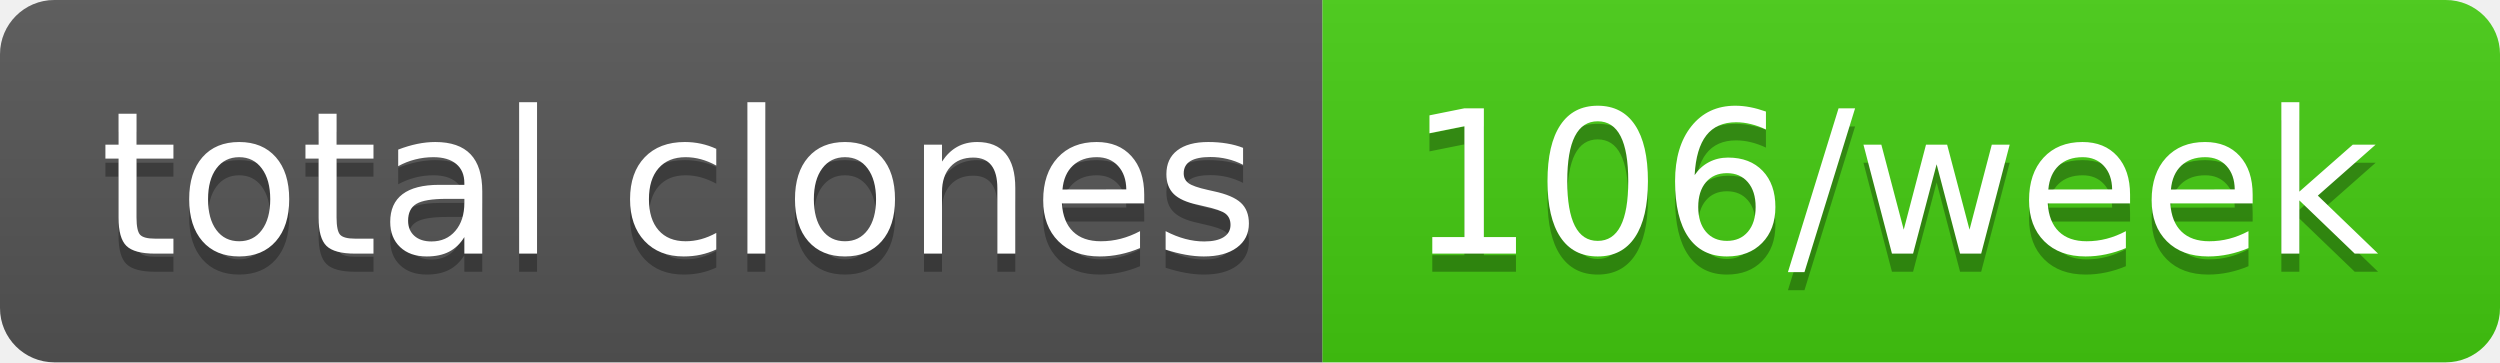
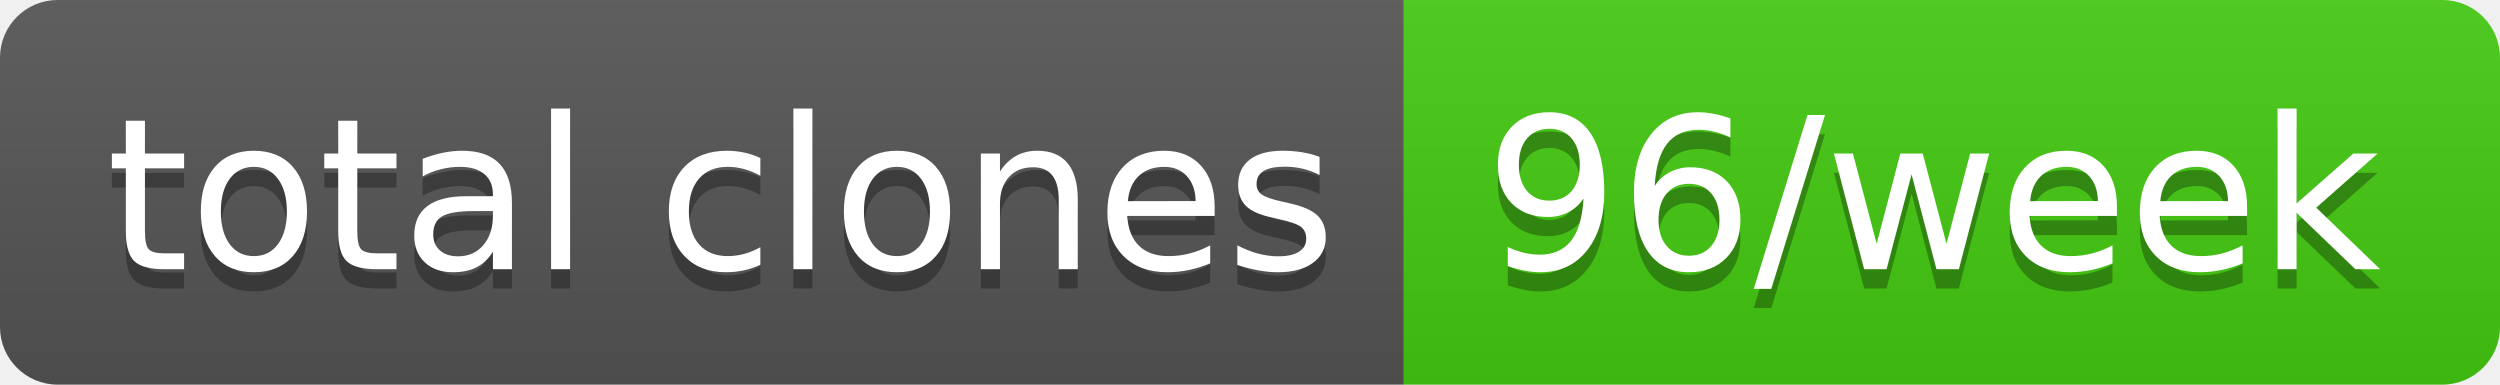
- <svg xmlns="http://www.w3.org/2000/svg" width="138" height="20" role="img" aria-label="total clones: 106/week">
+ <svg xmlns="http://www.w3.org/2000/svg" width="130" height="20" role="img" aria-label="total clones: 96/week">
  <linearGradient id="s" x2="0" y2="100%">
    <stop offset="0" stop-color="#bbb" stop-opacity=".1" />
    <stop offset="1" stop-opacity=".1" />
  </linearGradient>
  <clipPath id="r">
-     <rect width="138" height="20" rx="3" fill="#fff" />
+     <rect width="130" height="20" rx="3" fill="#fff" />
  </clipPath>
  <g clip-path="url(#r)">
    <rect width="73" height="20" fill="#555" />
-     <rect x="73" width="65" height="20" fill="#4c1" />
-     <rect width="138" height="20" fill="url(#s)" />
+     <rect x="73" width="57" height="20" fill="#4c1" />
+     <rect width="130" height="20" fill="url(#s)" />
  </g>
  <g fill="#fff" text-anchor="middle" font-family="Verdana,Geneva,DejaVu Sans,sans-serif" text-rendering="geometricPrecision" font-size="110">
    <text aria-hidden="true" x="375" y="150" fill="#010101" fill-opacity=".3" transform="scale(.1)" textLength="630">total clones</text>
    <text x="375" y="140" transform="scale(.1)" fill="#fff" textLength="630">total clones</text>
-     <text aria-hidden="true" x="1045" y="150" fill="#010101" fill-opacity=".3" transform="scale(.1)" textLength="550">106/week</text>
-     <text x="1045" y="140" transform="scale(.1)" fill="#fff" textLength="550">106/week</text>
+     <text aria-hidden="true" x="1005" y="150" fill="#010101" fill-opacity=".3" transform="scale(.1)" textLength="470">96/week</text>
+     <text x="1005" y="140" transform="scale(.1)" fill="#fff" textLength="470">96/week</text>
  </g>
</svg>
